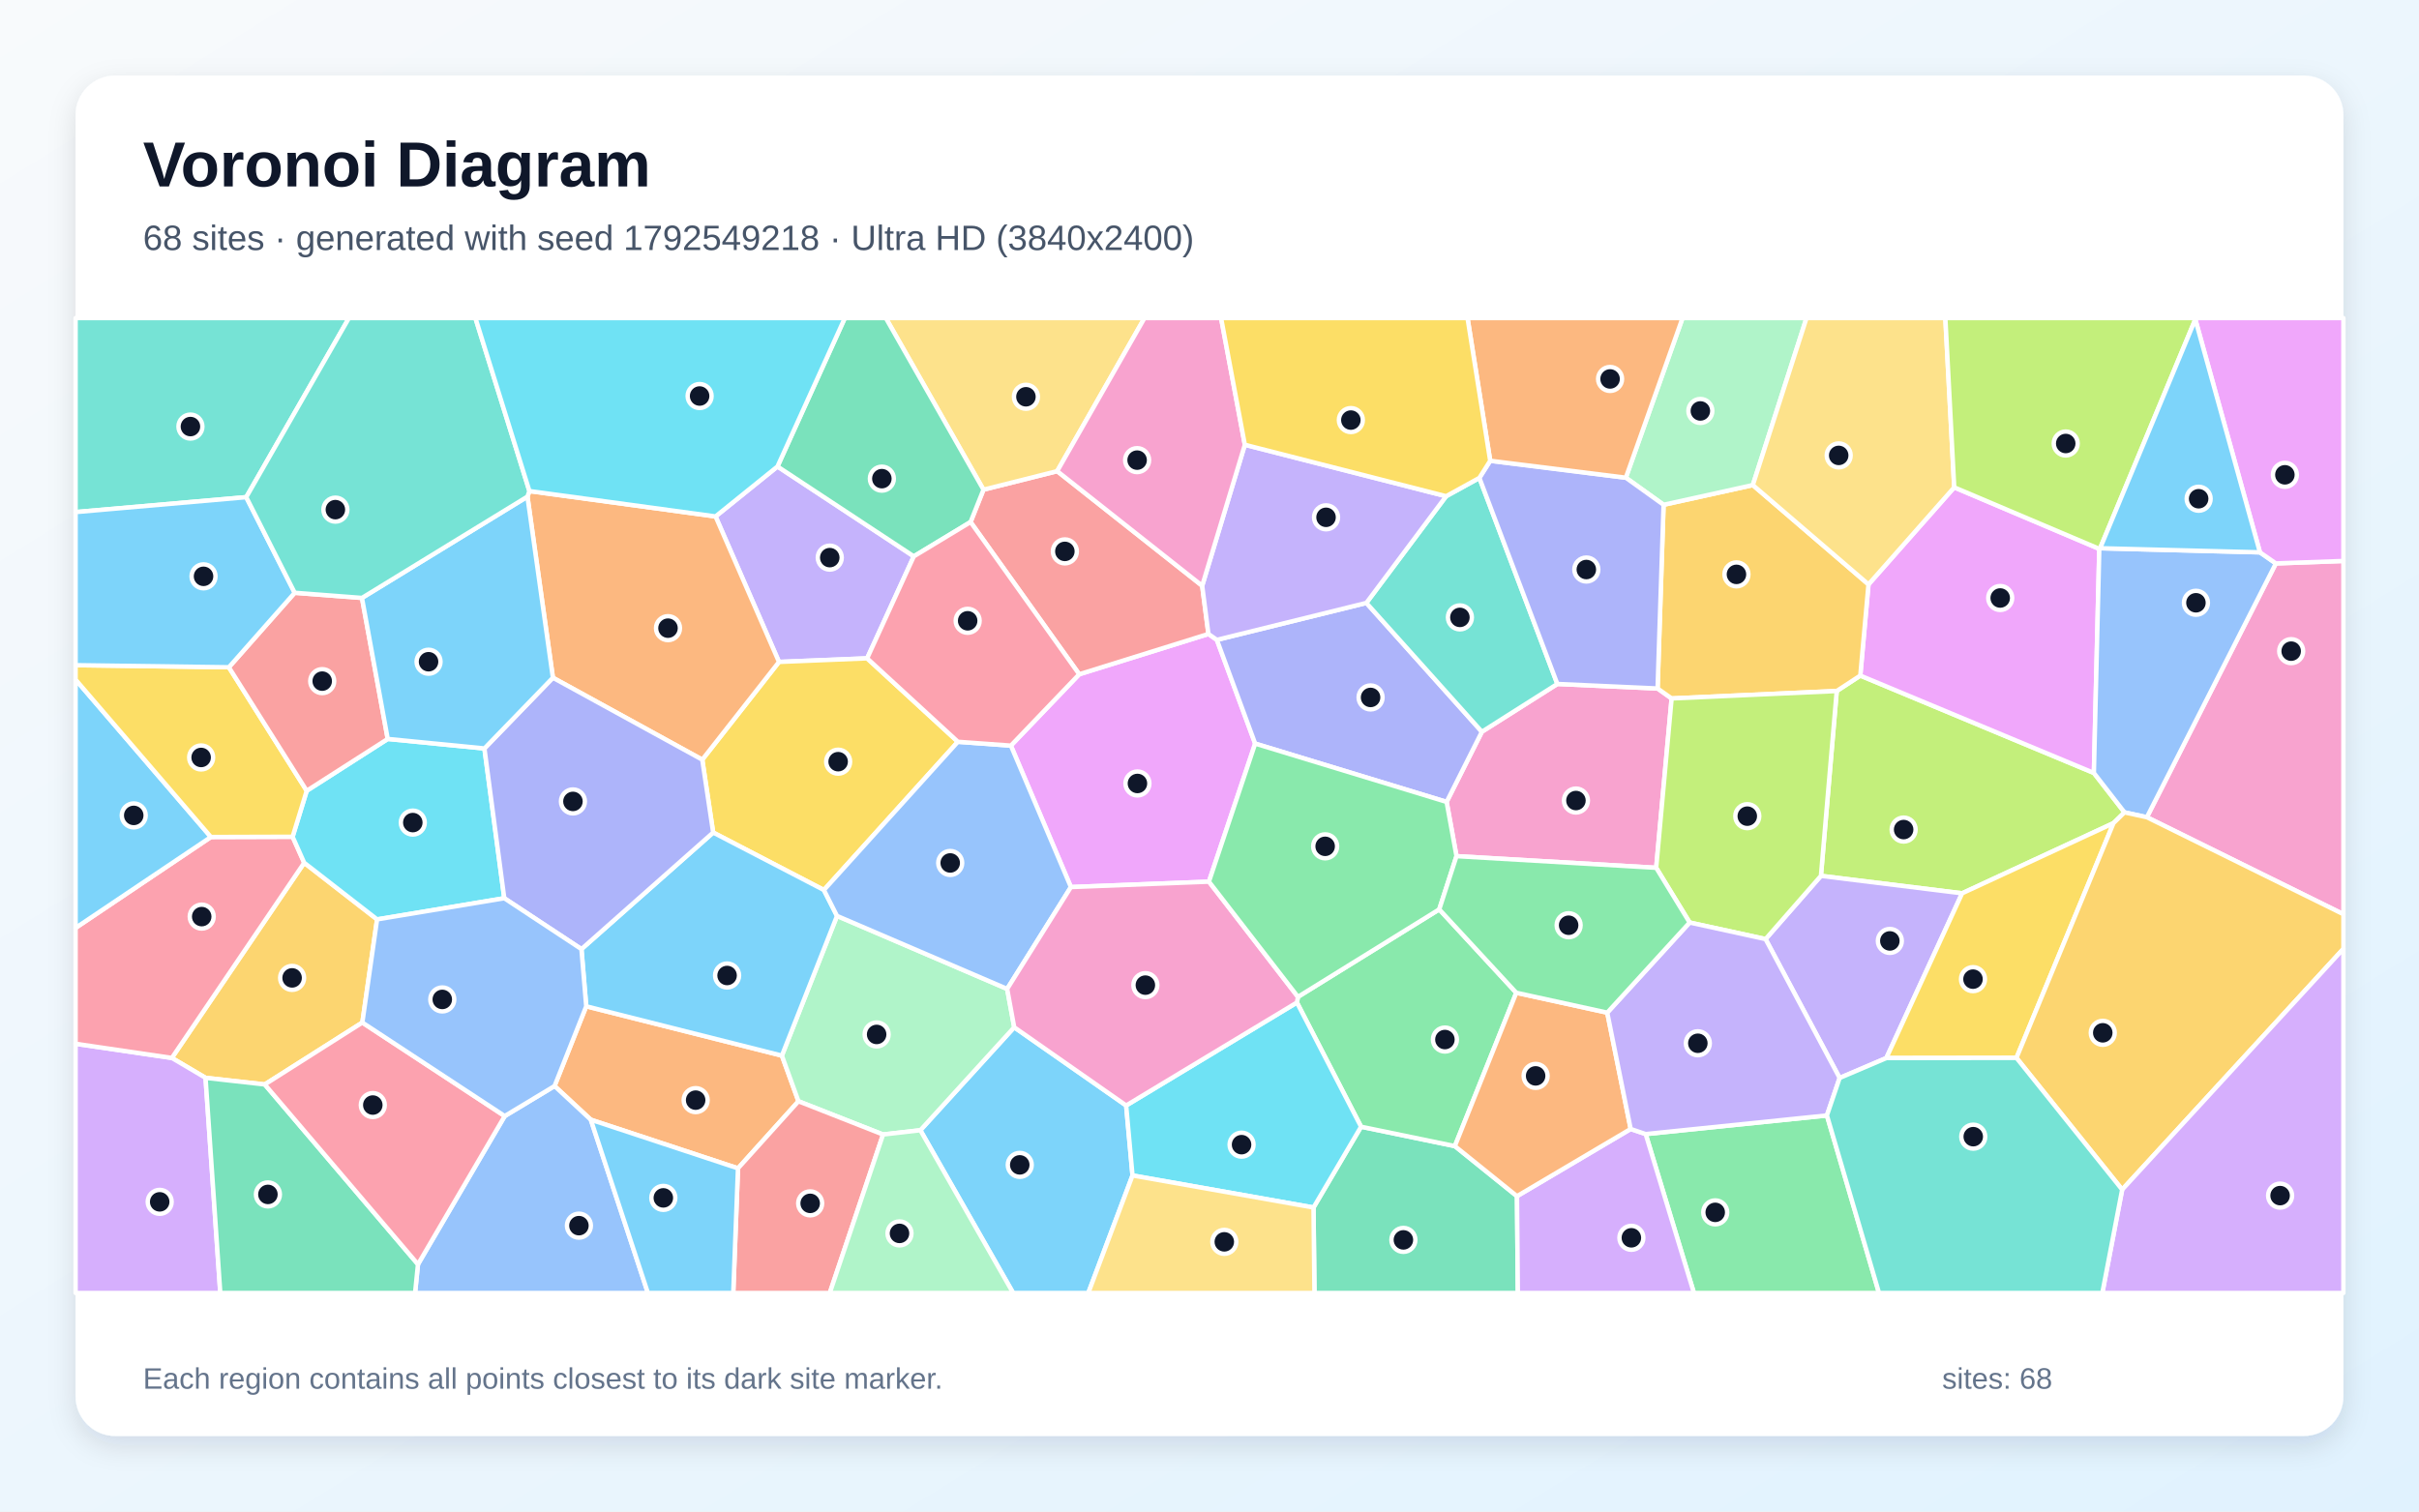
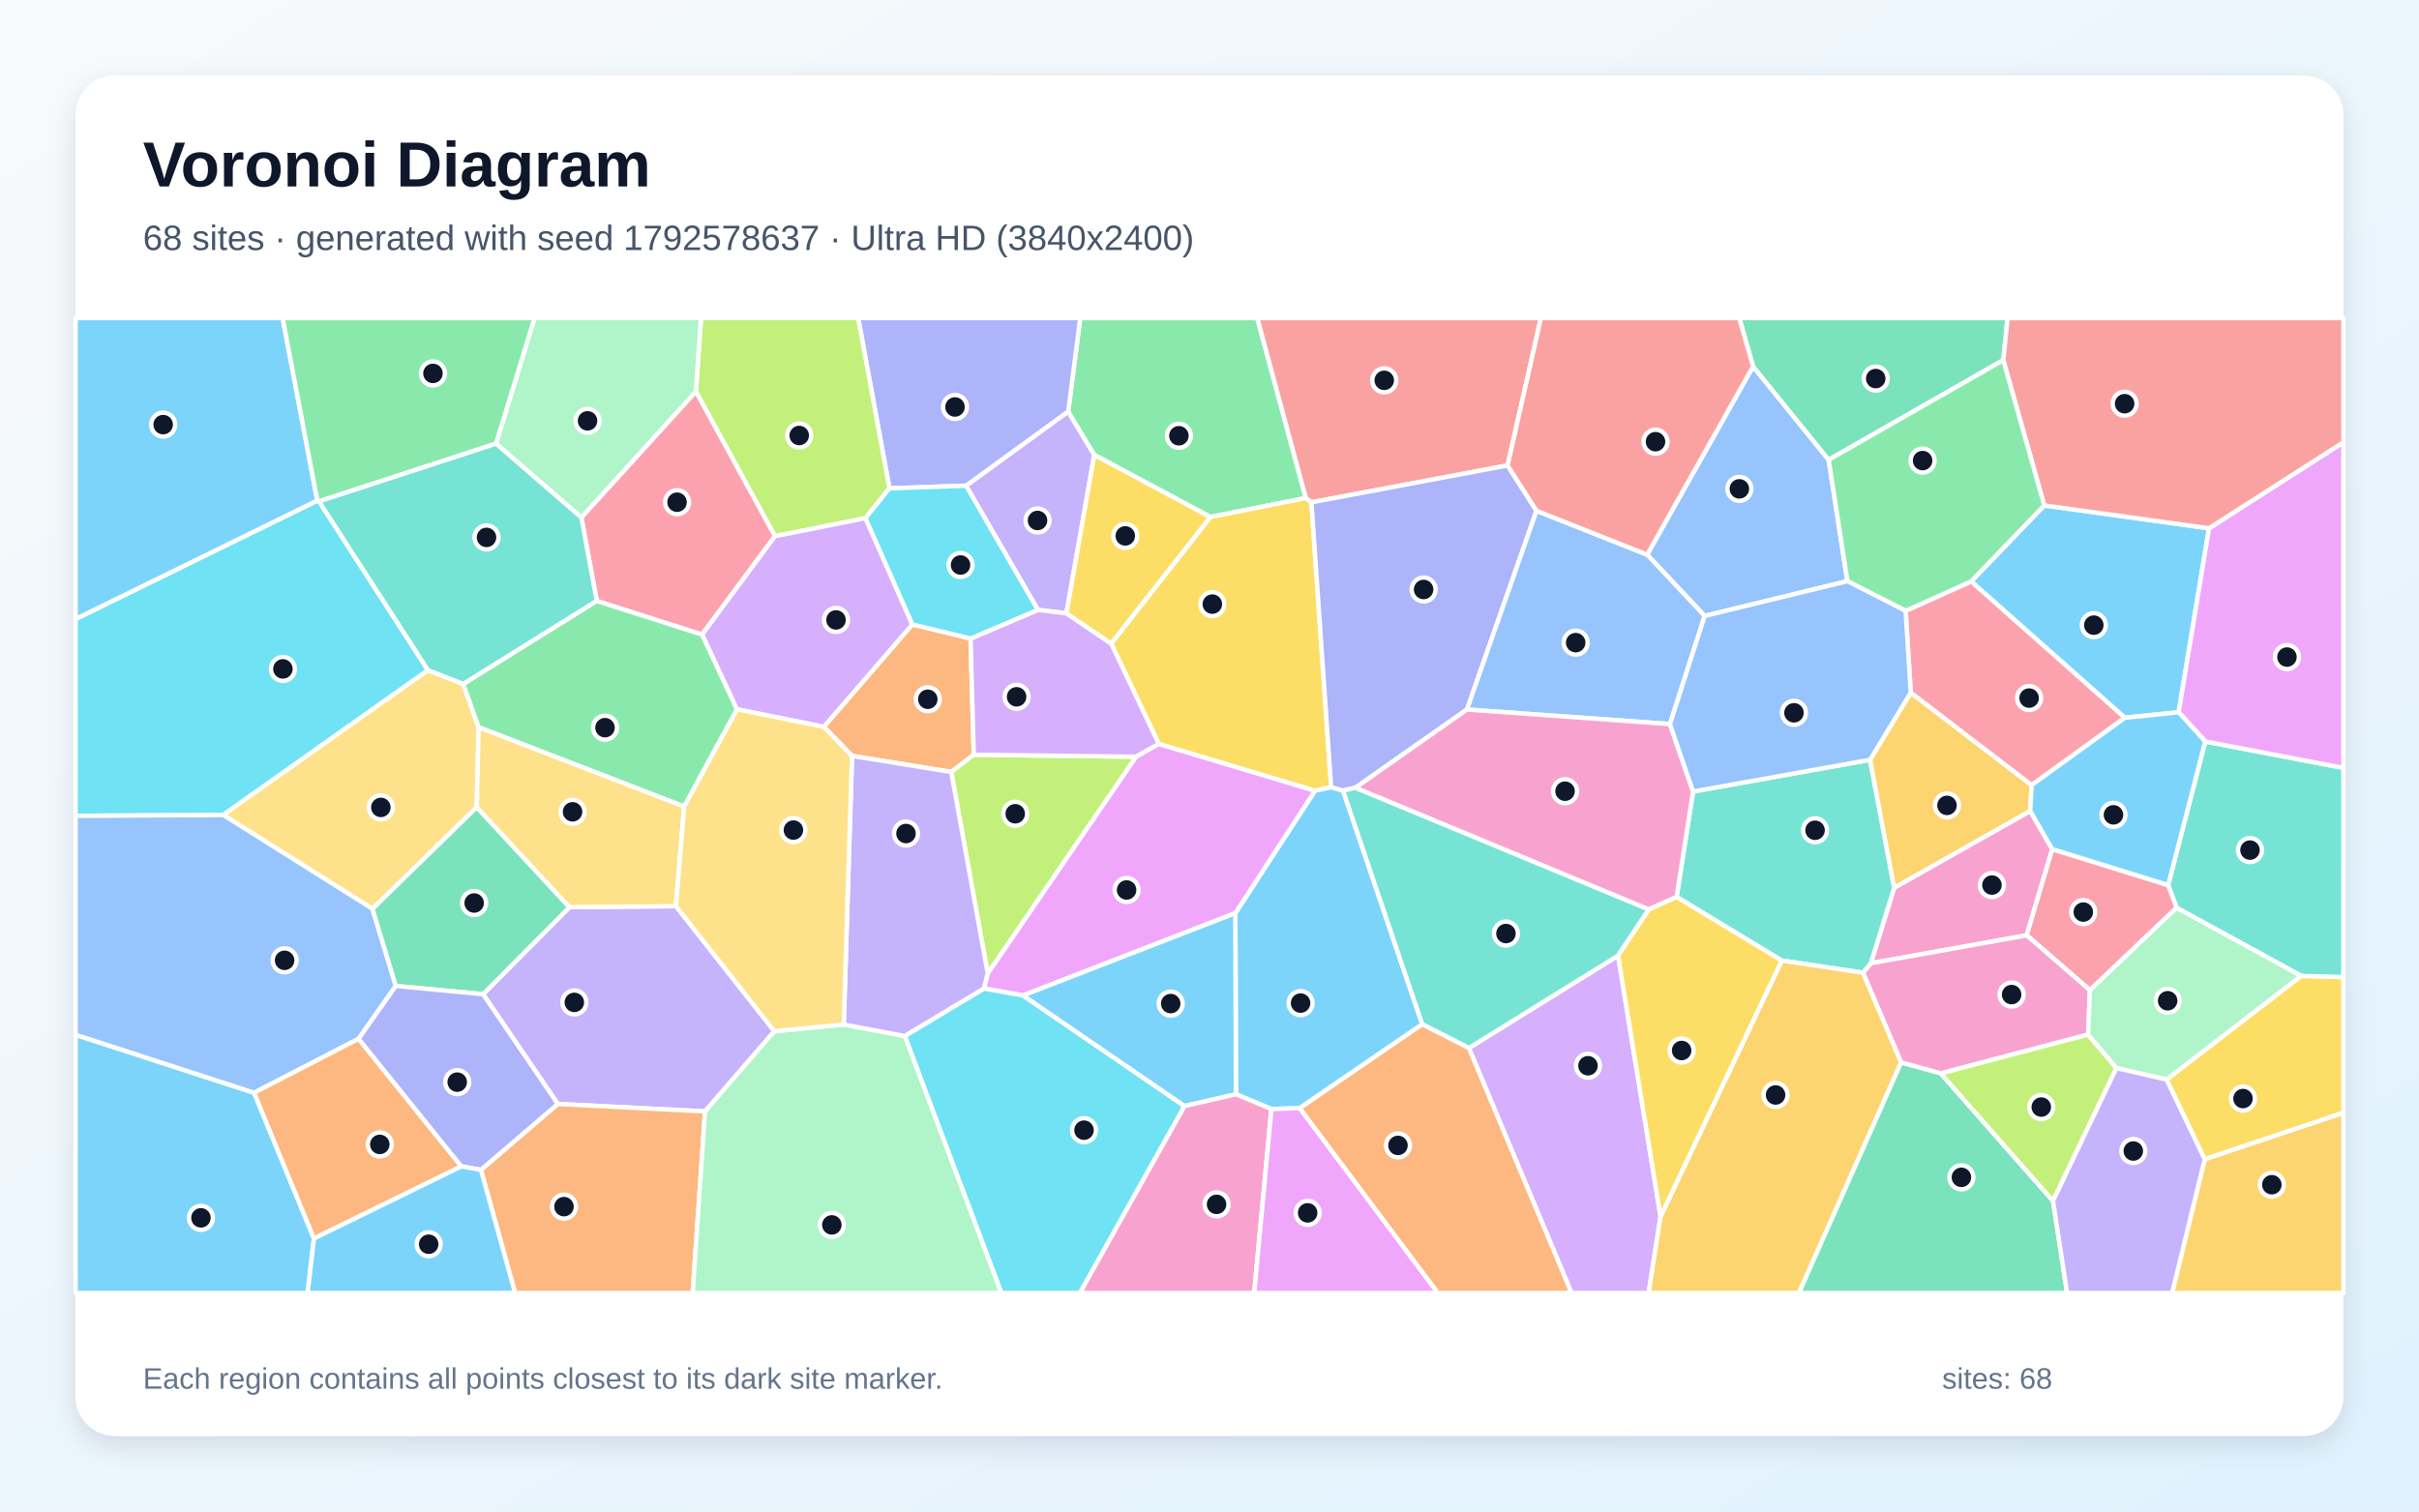
<svg xmlns="http://www.w3.org/2000/svg" width="3840" height="2400" viewBox="0 0 3840 2400" role="img" aria-labelledby="title description">
  <defs>
    <linearGradient id="background" x1="0" y1="0" x2="1" y2="1">
      <stop stop-color="#F8FAFC" />
      <stop offset="1" stop-color="#E0F2FE" />
    </linearGradient>
    <filter id="shadow" x="-5%" y="-5%" width="110%" height="110%">
      <feDropShadow dx="0" dy="15" stdDeviation="22" flood-color="#0F172A" flood-opacity=".12" />
    </filter>
  </defs>
  <rect width="3840" height="2400" fill="url(#background)" />
  <rect x="120" y="120" width="3600" height="2160" rx="63" fill="#FFFFFF" filter="url(#shadow)" />
  <g font-family="Arial, sans-serif">
    <text x="227" y="296" font-size="101" font-weight="700" fill="#0F172A">Voronoi Diagram</text>
-     <text x="227" y="397" font-size="56" fill="#475569">68 sites · generated with seed 1792549218 · Ultra HD (3840x2400)</text>
+     <text x="227" y="397" font-size="56" fill="#475569">68 sites · generated with seed 1792578637 · Ultra HD (3840x2400)</text>
  </g>
  <g stroke="#FFFFFF" stroke-width="7" stroke-linejoin="round">
-     <polygon points="1461.0,1794.6 1610.0,1631.1 1787.7,1755.3 1797.8,1866.4 1727.6,2053.0 1608.3,2053.0" fill="#38BDF8" fill-opacity="0.65" />
-     <polygon points="1234.2,740.7 1450.6,883.4 1376.5,1045.3 1236.6,1051.0 1135.9,820.0" fill="#A78BFA" fill-opacity="0.65" />
-     <polygon points="2472.2,1086.0 2631.3,1093.2 2653.6,1109.0 2629.1,1377.9 2312.1,1359.4 2296.4,1273.3 2352.4,1161.9" fill="#F472B6" fill-opacity="0.65" />
-     <polygon points="1171.5,1855.1 937.9,1777.9 880.3,1724.4 930.6,1597.8 1241.2,1676.1 1267.5,1748.6" fill="#FB923C" fill-opacity="0.65" />
-     <polygon points="1520.6,1177.8 1307.9,1413.2 1132.1,1321.9 1114.8,1206.2 1236.6,1051.0 1376.5,1045.3" fill="#FACC15" fill-opacity="0.65" />
-     <polygon points="2612.4,1800.7 2900.1,1771.1 2982.8,2053.0 2689.0,2053.0" fill="#4ADE80" fill-opacity="0.65" />
-     <polygon points="390.9,789.4 120.0,813.1 120.0,505.0 553.9,505.0" fill="#2DD4BF" fill-opacity="0.65" />
-     <polygon points="663.5,2007.5 801.2,1772.1 880.3,1724.4 937.9,1777.9 1028.5,2053.0 658.9,2053.0" fill="#60A5FA" fill-opacity="0.65" />
-     <polygon points="1713.2,1070.6 1918.3,1006.6 1931.7,1016.0 1992.5,1180.7 1919.1,1399.9 1700.0,1408.5 1604.7,1183.9" fill="#E879F9" fill-opacity="0.65" />
-     <polygon points="2085.1,1917.3 2160.6,1789.0 2309.5,1819.8 2408.1,1899.3 2409.5,2053.0 2086.6,2053.0" fill="#34D399" fill-opacity="0.65" />
-     <polygon points="1540.7,828.9 1561.2,777.5 1678.2,748.1 1908.4,930.1 1918.3,1006.6 1713.2,1070.6" fill="#F87171" fill-opacity="0.65" />
-     <polygon points="2169.0,957.3 2352.4,1161.9 2296.4,1273.3 1992.5,1180.7 1931.7,1016.0" fill="#818CF8" fill-opacity="0.65" />
-     <polygon points="575.2,1623.6 420.3,1721.9 326.3,1711.4 272.8,1679.8 482.9,1369.9 598.6,1459.8" fill="#FBBF24" fill-opacity="0.65" />
-     <polygon points="2915.7,1097.2 2953.1,1072.7 3323.9,1227.3 3372.5,1289.9 3355.0,1307.0 3114.7,1418.4 2890.6,1390.7" fill="#A3E635" fill-opacity="0.65" />
-     <polygon points="120.0,1657.3 272.8,1679.8 326.3,1711.4 349.7,2053.0 120.0,2053.0" fill="#C084FC" fill-opacity="0.65" />
-     <polygon points="334.8,1329.0 464.5,1328.6 482.9,1369.9 272.8,1679.8 120.0,1657.3 120.0,1473.3" fill="#FB7185" fill-opacity="0.65" />
-     <polygon points="598.6,1459.8 482.9,1369.9 464.5,1328.6 486.9,1255.6 615.5,1173.3 769.0,1188.4 800.5,1426.2" fill="#22D3EE" fill-opacity="0.65" />
-     <polygon points="1401.8,1801.4 1267.5,1748.6 1241.2,1676.1 1328.7,1454.3 1598.8,1570.2 1610.0,1631.1 1461.0,1794.6" fill="#86EFAC" fill-opacity="0.65" />
-     <polygon points="1678.2,748.1 1561.2,777.5 1406.2,505.0 1816.8,505.0" fill="#FCD34D" fill-opacity="0.65" />
-     <polygon points="1328.7,1454.3 1241.2,1676.1 930.6,1597.8 923.0,1507.0 1132.1,1321.9 1307.9,1413.2" fill="#38BDF8" fill-opacity="0.65" />
-     <polygon points="334.8,1329.0 120.0,1473.3 120.0,1079.1" fill="#38BDF8" fill-opacity="0.65" />
-     <polygon points="2994.4,1680.0 2920.3,1711.6 2802.7,1491.1 2890.6,1390.7 3114.7,1418.4" fill="#A78BFA" fill-opacity="0.65" />
-     <polygon points="3408.0,1297.6 3612.8,894.6 3720.0,890.7 3720.0,1451.6" fill="#F472B6" fill-opacity="0.65" />
-     <polygon points="1114.8,1206.2 877.7,1076.1 837.3,788.5 840.4,779.7 1135.9,820.0 1236.6,1051.0" fill="#FB923C" fill-opacity="0.65" />
-     <polygon points="363.3,1059.5 486.9,1255.6 464.5,1328.6 334.8,1329.0 120.0,1079.1 120.0,1056.2" fill="#FACC15" fill-opacity="0.65" />
-     <polygon points="2407.0,1576.3 2309.5,1819.8 2160.6,1789.0 2058.8,1591.8 2060.4,1582.8 2284.7,1443.9" fill="#4ADE80" fill-opacity="0.65" />
-     <polygon points="2295.6,787.9 2348.4,758.8 2472.2,1086.0 2352.4,1161.9 2169.0,957.3" fill="#2DD4BF" fill-opacity="0.65" />
-     <polygon points="1604.7,1183.9 1700.0,1408.5 1598.8,1570.2 1328.7,1454.3 1307.9,1413.2 1520.6,1177.8" fill="#60A5FA" fill-opacity="0.65" />
-     <polygon points="3332.5,871.5 3323.9,1227.3 2953.1,1072.7 2966.1,927.9 3102.2,773.8" fill="#E879F9" fill-opacity="0.65" />
-     <polygon points="326.3,1711.4 420.3,1721.9 663.5,2007.5 658.9,2053.0 349.7,2053.0" fill="#34D399" fill-opacity="0.65" />
-     <polygon points="574.6,949.4 615.5,1173.3 486.9,1255.6 363.3,1059.5 467.8,941.2" fill="#F87171" fill-opacity="0.65" />
-     <polygon points="877.7,1076.1 1114.8,1206.2 1132.1,1321.9 923.0,1507.0 800.5,1426.2 769.0,1188.4" fill="#818CF8" fill-opacity="0.65" />
-     <polygon points="2640.8,801.5 2782.5,770.2 2966.1,927.9 2953.1,1072.7 2915.7,1097.2 2653.6,1109.0 2631.3,1093.2" fill="#FBBF24" fill-opacity="0.65" />
-     <polygon points="2915.7,1097.2 2890.6,1390.7 2802.7,1491.1 2682.2,1464.8 2629.1,1377.9 2653.6,1109.0" fill="#A3E635" fill-opacity="0.65" />
-     <polygon points="2408.1,1899.3 2588.6,1792.6 2612.4,1800.7 2689.0,2053.0 2409.5,2053.0" fill="#C084FC" fill-opacity="0.65" />
-     <polygon points="420.3,1721.9 575.2,1623.6 801.2,1772.1 663.5,2007.5" fill="#FB7185" fill-opacity="0.65" />
-     <polygon points="1797.8,1866.4 1787.7,1755.3 2058.8,1591.8 2160.6,1789.0 2085.1,1917.3" fill="#22D3EE" fill-opacity="0.65" />
-     <polygon points="2782.5,770.2 2640.8,801.5 2580.9,758.5 2670.9,505.0 2867.7,505.0" fill="#86EFAC" fill-opacity="0.65" />
-     <polygon points="3102.2,773.8 2966.1,927.9 2782.5,770.2 2867.7,505.0 3088.1,505.0" fill="#FCD34D" fill-opacity="0.65" />
-     <polygon points="467.8,941.2 363.3,1059.5 120.0,1056.2 120.0,813.1 390.9,789.4" fill="#38BDF8" fill-opacity="0.65" />
-     <polygon points="837.3,788.5 877.7,1076.1 769.0,1188.4 615.5,1173.3 574.6,949.4" fill="#38BDF8" fill-opacity="0.65" />
-     <polygon points="2295.6,787.9 2169.0,957.3 1931.7,1016.0 1918.3,1006.6 1908.4,930.1 1976.1,706.2" fill="#A78BFA" fill-opacity="0.65" />
-     <polygon points="2060.4,1582.8 2058.8,1591.8 1787.7,1755.3 1610.0,1631.1 1598.8,1570.2 1700.0,1408.5 1919.1,1399.9" fill="#F472B6" fill-opacity="0.65" />
-     <polygon points="2551.4,1607.9 2588.6,1792.6 2408.1,1899.3 2309.5,1819.8 2407.0,1576.3" fill="#FB923C" fill-opacity="0.65" />
-     <polygon points="3201.0,1679.7 2994.4,1680.0 3114.7,1418.4 3355.0,1307.0" fill="#FACC15" fill-opacity="0.65" />
-     <polygon points="2284.7,1443.9 2060.4,1582.8 1919.1,1399.9 1992.5,1180.7 2296.4,1273.3 2312.1,1359.4" fill="#4ADE80" fill-opacity="0.65" />
-     <polygon points="840.4,779.7 837.3,788.5 574.6,949.4 467.8,941.2 390.9,789.4 553.9,505.0 754.7,505.0" fill="#2DD4BF" fill-opacity="0.65" />
-     <polygon points="3333.8,870.5 3587.5,877.0 3612.8,894.6 3408.0,1297.6 3372.5,1289.9 3323.9,1227.3 3332.5,871.5" fill="#60A5FA" fill-opacity="0.65" />
-     <polygon points="3612.8,894.6 3587.5,877.0 3484.9,507.1 3485.2,505.0 3720.0,505.0 3720.0,890.7" fill="#E879F9" fill-opacity="0.65" />
-     <polygon points="1561.2,777.5 1540.7,828.9 1450.6,883.4 1234.2,740.7 1341.1,505.0 1406.2,505.0" fill="#34D399" fill-opacity="0.65" />
-     <polygon points="1171.5,1855.1 1267.5,1748.6 1401.8,1801.4 1317.2,2053.0 1164.0,2053.0" fill="#F87171" fill-opacity="0.65" />
-     <polygon points="2365.6,731.6 2580.9,758.5 2640.8,801.5 2631.3,1093.2 2472.2,1086.0 2348.4,758.8" fill="#818CF8" fill-opacity="0.65" />
-     <polygon points="3201.0,1679.7 3355.0,1307.0 3372.5,1289.9 3408.0,1297.6 3720.0,1451.6 3720.0,1506.5 3368.8,1888.9" fill="#FBBF24" fill-opacity="0.65" />
-     <polygon points="3484.9,507.1 3333.8,870.5 3332.5,871.5 3102.2,773.8 3088.1,505.0 3485.2,505.0" fill="#A3E635" fill-opacity="0.65" />
-     <polygon points="3368.8,1888.9 3720.0,1506.5 3720.0,2053.0 3337.3,2053.0" fill="#C084FC" fill-opacity="0.65" />
-     <polygon points="1540.7,828.9 1713.2,1070.6 1604.7,1183.9 1520.6,1177.8 1376.5,1045.3 1450.6,883.4" fill="#FB7185" fill-opacity="0.65" />
-     <polygon points="1234.2,740.7 1135.9,820.0 840.4,779.7 754.7,505.0 1341.1,505.0" fill="#22D3EE" fill-opacity="0.65" />
-     <polygon points="1401.8,1801.4 1461.0,1794.6 1608.3,2053.0 1317.2,2053.0" fill="#86EFAC" fill-opacity="0.65" />
-     <polygon points="1797.8,1866.4 2085.1,1917.3 2086.6,2053.0 1727.6,2053.0" fill="#FCD34D" fill-opacity="0.65" />
-     <polygon points="937.9,1777.9 1171.5,1855.1 1164.0,2053.0 1028.5,2053.0" fill="#38BDF8" fill-opacity="0.65" />
-     <polygon points="3484.9,507.1 3587.5,877.0 3333.8,870.5" fill="#38BDF8" fill-opacity="0.65" />
-     <polygon points="2682.2,1464.8 2802.7,1491.1 2920.3,1711.6 2900.1,1771.1 2612.4,1800.7 2588.6,1792.6 2551.4,1607.9" fill="#A78BFA" fill-opacity="0.65" />
-     <polygon points="1976.1,706.2 1908.4,930.1 1678.2,748.1 1816.8,505.0 1938.4,505.0" fill="#F472B6" fill-opacity="0.65" />
-     <polygon points="2580.9,758.5 2365.6,731.6 2329.6,505.0 2670.9,505.0" fill="#FB923C" fill-opacity="0.65" />
-     <polygon points="2365.6,731.6 2348.4,758.8 2295.6,787.9 1976.1,706.2 1938.4,505.0 2329.6,505.0" fill="#FACC15" fill-opacity="0.65" />
-     <polygon points="2682.2,1464.8 2551.4,1607.9 2407.0,1576.3 2284.7,1443.9 2312.1,1359.4 2629.1,1377.9" fill="#4ADE80" fill-opacity="0.65" />
-     <polygon points="2900.1,1771.1 2920.3,1711.6 2994.4,1680.0 3201.0,1679.7 3368.8,1888.9 3337.3,2053.0 2982.8,2053.0" fill="#2DD4BF" fill-opacity="0.65" />
-     <polygon points="575.2,1623.6 598.6,1459.8 800.5,1426.2 923.0,1507.0 930.6,1597.8 880.3,1724.4 801.2,1772.1" fill="#60A5FA" fill-opacity="0.65" />
+     <polygon points="2063.3,1759.5 2018.3,1761.0 1962.0,1737.5 1961.0,1449.9 2087.5,1255.4 2113.1,1249.7 2132.0,1255.4 2257.7,1626.4" fill="#38BDF8" fill-opacity="0.65" />
+     <polygon points="1692.9,973.8 1647.6,968.4 1533.5,771.2 1695.7,653.3 1737.1,722.3" fill="#A78BFA" fill-opacity="0.65" />
+     <polygon points="2969.8,1529.5 3006.9,1409.5 3222.8,1287.6 3257.8,1348.3 3217.3,1485.1" fill="#F472B6" fill-opacity="0.65" />
+     <polygon points="1540.7,1013.9 1545.8,1198.4 1510.0,1225.7 1352.5,1200.2 1307.7,1154.1 1448.3,991.4" fill="#FB923C" fill-opacity="0.65" />
+     <polygon points="3499.8,1840.8 3439.2,1714.1 3652.9,1549.5 3720.0,1551.4 3720.0,1767.0" fill="#FACC15" fill-opacity="0.65" />
+     <polygon points="2072.9,790.8 1921.3,820.9 1737.1,722.3 1695.7,653.3 1714.8,505.0 1995.8,505.0" fill="#4ADE80" fill-opacity="0.65" />
+     <polygon points="3652.9,1549.5 3455.2,1441.4 3441.8,1405.3 3500.7,1177.3 3720.0,1219.3 3720.0,1551.4" fill="#2DD4BF" fill-opacity="0.65" />
+     <polygon points="2782.9,581.8 2902.9,730.1 2932.6,922.8 2706.1,978.0 2614.7,880.7" fill="#60A5FA" fill-opacity="0.65" />
+     <polygon points="1624.0,1580.6 1561.8,1569.6 1567.9,1545.6 1803.3,1201.5 1839.4,1181.0 2087.5,1255.4 1961.0,1449.9" fill="#E879F9" fill-opacity="0.65" />
+     <polygon points="3180.1,571.8 2902.9,730.1 2782.9,581.8 2760.9,505.0 3186.9,505.0" fill="#34D399" fill-opacity="0.65" />
+     <polygon points="2393.2,739.0 2081.8,797.6 2072.9,790.8 1995.8,505.0 2446.1,505.0" fill="#F87171" fill-opacity="0.65" />
+     <polygon points="1695.7,653.3 1533.5,771.2 1411.9,775.4 1362.3,505.0 1714.8,505.0" fill="#818CF8" fill-opacity="0.65" />
+     <polygon points="3499.8,1840.8 3720.0,1767.0 3720.0,2053.0 3448.1,2053.0" fill="#FBBF24" fill-opacity="0.65" />
+     <polygon points="1373.9,822.7 1230.2,851.4 1104.7,621.8 1112.8,505.0 1362.3,505.0 1411.9,775.4" fill="#A3E635" fill-opacity="0.65" />
+     <polygon points="2331.7,1664.1 2568.6,1517.3 2636.0,1931.5 2617.1,2053.0 2494.7,2053.0" fill="#C084FC" fill-opacity="0.65" />
+     <polygon points="3441.8,1405.3 3455.2,1441.4 3317.6,1572.2 3217.3,1485.1 3257.8,1348.3" fill="#FB7185" fill-opacity="0.65" />
+     <polygon points="679.4,1064.1 354.4,1294.0 120.0,1295.4 120.0,982.9 503.7,794.8 506.4,796.1" fill="#22D3EE" fill-opacity="0.65" />
+     <polygon points="922.9,821.8 787.4,704.4 848.5,505.0 1112.8,505.0 1104.7,621.8" fill="#86EFAC" fill-opacity="0.65" />
+     <polygon points="735.3,1086.0 759.8,1154.7 756.8,1281.7 591.3,1443.1 354.4,1294.0 679.4,1064.1" fill="#FCD34D" fill-opacity="0.65" />
+     <polygon points="120.0,1643.0 403.4,1735.1 498.4,1966.5 488.3,2053.0 120.0,2053.0" fill="#38BDF8" fill-opacity="0.65" />
+     <polygon points="3245.1,802.5 3506.7,838.8 3458.5,1130.9 3373.0,1139.7 3129.0,923.2" fill="#38BDF8" fill-opacity="0.65" />
+     <polygon points="1073.0,1438.8 1229.3,1637.4 1119.2,1764.7 885.5,1752.9 766.8,1578.6 904.0,1440.4" fill="#A78BFA" fill-opacity="0.65" />
+     <polygon points="3314.8,1642.7 3080.9,1704.4 3017.9,1687.1 2957.3,1544.5 2969.8,1529.5 3217.3,1485.1 3317.6,1572.2" fill="#F472B6" fill-opacity="0.65" />
+     <polygon points="763.4,1857.5 885.5,1752.9 1119.2,1764.7 1099.6,2053.0 817.7,2053.0" fill="#FB923C" fill-opacity="0.65" />
+     <polygon points="1921.3,820.9 2072.9,790.8 2081.8,797.6 2113.1,1249.7 2087.5,1255.4 1839.4,1181.0 1763.9,1021.8" fill="#FACC15" fill-opacity="0.65" />
+     <polygon points="1170.0,1126.2 1086.1,1280.7 759.8,1154.7 735.3,1086.0 947.3,954.0 1114.6,1007.4" fill="#4ADE80" fill-opacity="0.65" />
+     <polygon points="2957.3,1544.5 2828.4,1525.2 2661.5,1424.2 2687.6,1256.8 2968.6,1206.4 3006.9,1409.5 2969.8,1529.5" fill="#2DD4BF" fill-opacity="0.65" />
+     <polygon points="628.3,1565.5 569.2,1649.4 403.4,1735.1 120.0,1643.0 120.0,1295.4 354.4,1294.0 591.3,1443.1" fill="#60A5FA" fill-opacity="0.65" />
+     <polygon points="3500.7,1177.3 3458.5,1130.9 3506.7,838.8 3720.0,702.2 3720.0,1219.3" fill="#E879F9" fill-opacity="0.65" />
+     <polygon points="904.0,1440.4 766.8,1578.6 628.3,1565.5 591.3,1443.1 756.8,1281.7" fill="#34D399" fill-opacity="0.65" />
+     <polygon points="3506.7,838.8 3245.1,802.5 3180.1,571.8 3186.9,505.0 3720.0,505.0 3720.0,702.2" fill="#F87171" fill-opacity="0.65" />
+     <polygon points="2081.8,797.6 2393.2,739.0 2439.1,811.0 2328.7,1126.6 2151.7,1250.7 2132.0,1255.4 2113.1,1249.7" fill="#818CF8" fill-opacity="0.65" />
+     <polygon points="2636.0,1931.5 2828.4,1525.2 2957.3,1544.5 3017.9,1687.1 2855.7,2053.0 2617.1,2053.0" fill="#FBBF24" fill-opacity="0.65" />
+     <polygon points="1510.0,1225.7 1545.8,1198.4 1803.3,1201.5 1567.9,1545.6" fill="#A3E635" fill-opacity="0.65" />
+     <polygon points="1763.9,1021.8 1839.4,1181.0 1803.3,1201.5 1545.8,1198.4 1540.7,1013.9 1647.6,968.4 1692.9,973.8" fill="#C084FC" fill-opacity="0.65" />
+     <polygon points="1114.6,1007.4 947.3,954.0 922.9,821.8 1104.7,621.8 1230.2,851.4" fill="#FB7185" fill-opacity="0.65" />
+     <polygon points="1436.2,1645.0 1561.8,1569.6 1624.0,1580.6 1880.4,1756.2 1714.3,2053.0 1589.5,2053.0" fill="#22D3EE" fill-opacity="0.65" />
+     <polygon points="1119.2,1764.7 1229.3,1637.4 1339.4,1626.7 1436.2,1645.0 1589.5,2053.0 1099.6,2053.0" fill="#86EFAC" fill-opacity="0.65" />
+     <polygon points="1073.0,1438.8 904.0,1440.4 756.8,1281.7 759.8,1154.7 1086.1,1280.7" fill="#FCD34D" fill-opacity="0.65" />
+     <polygon points="503.7,794.8 120.0,982.9 120.0,505.0 448.7,505.0" fill="#38BDF8" fill-opacity="0.65" />
+     <polygon points="1880.4,1756.2 1624.0,1580.6 1961.0,1449.9 1962.0,1737.5" fill="#38BDF8" fill-opacity="0.65" />
+     <polygon points="1436.2,1645.0 1339.4,1626.7 1352.5,1200.2 1510.0,1225.7 1567.9,1545.6 1561.8,1569.6" fill="#A78BFA" fill-opacity="0.65" />
+     <polygon points="1880.4,1756.2 1962.0,1737.5 2018.3,1761.0 1991.0,2053.0 1714.3,2053.0" fill="#F472B6" fill-opacity="0.65" />
+     <polygon points="498.4,1966.5 403.4,1735.1 569.2,1649.4 732.3,1852.0" fill="#FB923C" fill-opacity="0.65" />
+     <polygon points="1921.3,820.9 1763.9,1021.8 1692.9,973.8 1737.1,722.3" fill="#FACC15" fill-opacity="0.65" />
+     <polygon points="787.4,704.4 506.4,796.1 503.7,794.8 448.7,505.0 848.5,505.0" fill="#4ADE80" fill-opacity="0.65" />
+     <polygon points="2151.7,1250.7 2617.5,1444.0 2568.6,1517.3 2331.7,1664.1 2257.7,1626.4 2132.0,1255.4" fill="#2DD4BF" fill-opacity="0.65" />
+     <polygon points="2650.9,1149.7 2328.7,1126.6 2439.1,811.0 2614.7,880.7 2706.1,978.0" fill="#60A5FA" fill-opacity="0.65" />
+     <polygon points="2018.3,1761.0 2063.3,1759.5 2282.6,2053.0 1991.0,2053.0" fill="#E879F9" fill-opacity="0.65" />
+     <polygon points="3017.9,1687.1 3080.9,1704.4 3259.0,1906.8 3281.4,2053.0 2855.7,2053.0" fill="#34D399" fill-opacity="0.65" />
+     <polygon points="2782.9,581.8 2614.7,880.7 2439.1,811.0 2393.2,739.0 2446.1,505.0 2760.9,505.0" fill="#F87171" fill-opacity="0.65" />
+     <polygon points="763.4,1857.5 732.3,1852.0 569.2,1649.4 628.3,1565.5 766.8,1578.6 885.5,1752.9" fill="#818CF8" fill-opacity="0.65" />
+     <polygon points="2968.6,1206.4 3033.2,1099.7 3225.1,1246.6 3222.8,1287.6 3006.9,1409.5" fill="#FBBF24" fill-opacity="0.65" />
+     <polygon points="3259.0,1906.8 3080.9,1704.4 3314.8,1642.7 3359.7,1695.9" fill="#A3E635" fill-opacity="0.65" />
+     <polygon points="1170.0,1126.2 1114.6,1007.4 1230.2,851.4 1373.9,822.7 1448.3,991.4 1307.7,1154.1" fill="#C084FC" fill-opacity="0.65" />
+     <polygon points="3025.0,969.9 3129.0,923.2 3373.0,1139.7 3225.1,1246.6 3033.2,1099.7" fill="#FB7185" fill-opacity="0.65" />
+     <polygon points="1540.7,1013.9 1448.3,991.4 1373.9,822.7 1411.9,775.4 1533.5,771.2 1647.6,968.4" fill="#22D3EE" fill-opacity="0.65" />
+     <polygon points="3359.7,1695.9 3314.8,1642.7 3317.6,1572.2 3455.2,1441.4 3652.9,1549.5 3439.2,1714.1" fill="#86EFAC" fill-opacity="0.65" />
+     <polygon points="1339.4,1626.7 1229.3,1637.4 1073.0,1438.8 1086.1,1280.7 1170.0,1126.2 1307.7,1154.1 1352.5,1200.2" fill="#FCD34D" fill-opacity="0.65" />
+     <polygon points="3225.1,1246.6 3373.0,1139.7 3458.5,1130.9 3500.7,1177.3 3441.8,1405.3 3257.8,1348.3 3222.8,1287.6" fill="#38BDF8" fill-opacity="0.65" />
+     <polygon points="498.4,1966.5 732.3,1852.0 763.4,1857.5 817.7,2053.0 488.3,2053.0" fill="#38BDF8" fill-opacity="0.65" />
+     <polygon points="3259.0,1906.8 3359.7,1695.9 3439.2,1714.1 3499.8,1840.8 3448.1,2053.0 3281.4,2053.0" fill="#A78BFA" fill-opacity="0.65" />
+     <polygon points="2617.5,1444.0 2151.7,1250.7 2328.7,1126.6 2650.9,1149.7 2687.6,1256.8 2661.5,1424.2" fill="#F472B6" fill-opacity="0.65" />
+     <polygon points="2063.3,1759.5 2257.7,1626.4 2331.7,1664.1 2494.7,2053.0 2282.6,2053.0" fill="#FB923C" fill-opacity="0.65" />
+     <polygon points="2636.0,1931.5 2568.6,1517.3 2617.5,1444.0 2661.5,1424.2 2828.4,1525.2" fill="#FACC15" fill-opacity="0.65" />
+     <polygon points="3245.1,802.5 3129.0,923.2 3025.0,969.9 2932.6,922.8 2902.9,730.1 3180.1,571.8" fill="#4ADE80" fill-opacity="0.65" />
+     <polygon points="947.3,954.0 735.3,1086.0 679.4,1064.1 506.4,796.1 787.4,704.4 922.9,821.8" fill="#2DD4BF" fill-opacity="0.65" />
+     <polygon points="2650.9,1149.7 2706.1,978.0 2932.6,922.8 3025.0,969.9 3033.2,1099.7 2968.6,1206.4 2687.6,1256.8" fill="#60A5FA" fill-opacity="0.65" />
  </g>
  <g>
-     <circle cx="1618.8" cy="1849.6" r="19" fill="#0F172A" stroke="#FFFFFF" stroke-width="7" />
-     <circle cx="1317.2" cy="885.4" r="19" fill="#0F172A" stroke="#FFFFFF" stroke-width="7" />
-     <circle cx="2501.7" cy="1271.1" r="19" fill="#0F172A" stroke="#FFFFFF" stroke-width="7" />
-     <circle cx="1104.3" cy="1746.8" r="19" fill="#0F172A" stroke="#FFFFFF" stroke-width="7" />
-     <circle cx="1330.5" cy="1209.4" r="19" fill="#0F172A" stroke="#FFFFFF" stroke-width="7" />
-     <circle cx="2722.8" cy="1925.0" r="19" fill="#0F172A" stroke="#FFFFFF" stroke-width="7" />
-     <circle cx="302.3" cy="677.3" r="19" fill="#0F172A" stroke="#FFFFFF" stroke-width="7" />
-     <circle cx="919.0" cy="1946.1" r="19" fill="#0F172A" stroke="#FFFFFF" stroke-width="7" />
-     <circle cx="1805.6" cy="1244.0" r="19" fill="#0F172A" stroke="#FFFFFF" stroke-width="7" />
-     <circle cx="2227.8" cy="1968.7" r="19" fill="#0F172A" stroke="#FFFFFF" stroke-width="7" />
-     <circle cx="1690.4" cy="875.5" r="19" fill="#0F172A" stroke="#FFFFFF" stroke-width="7" />
-     <circle cx="2175.7" cy="1107.4" r="19" fill="#0F172A" stroke="#FFFFFF" stroke-width="7" />
-     <circle cx="463.7" cy="1552.7" r="19" fill="#0F172A" stroke="#FFFFFF" stroke-width="7" />
-     <circle cx="3021.9" cy="1317.2" r="19" fill="#0F172A" stroke="#FFFFFF" stroke-width="7" />
-     <circle cx="253.5" cy="1908.3" r="19" fill="#0F172A" stroke="#FFFFFF" stroke-width="7" />
-     <circle cx="320.2" cy="1455.4" r="19" fill="#0F172A" stroke="#FFFFFF" stroke-width="7" />
-     <circle cx="655.3" cy="1306.1" r="19" fill="#0F172A" stroke="#FFFFFF" stroke-width="7" />
-     <circle cx="1391.6" cy="1642.5" r="19" fill="#0F172A" stroke="#FFFFFF" stroke-width="7" />
-     <circle cx="1628.6" cy="630.0" r="19" fill="#0F172A" stroke="#FFFFFF" stroke-width="7" />
-     <circle cx="1154.2" cy="1548.9" r="19" fill="#0F172A" stroke="#FFFFFF" stroke-width="7" />
-     <circle cx="212.3" cy="1294.7" r="19" fill="#0F172A" stroke="#FFFFFF" stroke-width="7" />
-     <circle cx="3000.0" cy="1494.0" r="19" fill="#0F172A" stroke="#FFFFFF" stroke-width="7" />
-     <circle cx="3637.1" cy="1033.9" r="19" fill="#0F172A" stroke="#FFFFFF" stroke-width="7" />
-     <circle cx="1060.4" cy="997.4" r="19" fill="#0F172A" stroke="#FFFFFF" stroke-width="7" />
-     <circle cx="319.3" cy="1202.7" r="19" fill="#0F172A" stroke="#FFFFFF" stroke-width="7" />
-     <circle cx="2293.7" cy="1650.6" r="19" fill="#0F172A" stroke="#FFFFFF" stroke-width="7" />
-     <circle cx="2317.5" cy="980.3" r="19" fill="#0F172A" stroke="#FFFFFF" stroke-width="7" />
-     <circle cx="1508.4" cy="1370.2" r="19" fill="#0F172A" stroke="#FFFFFF" stroke-width="7" />
-     <circle cx="3175.2" cy="949.5" r="19" fill="#0F172A" stroke="#FFFFFF" stroke-width="7" />
-     <circle cx="425.3" cy="1896.5" r="19" fill="#0F172A" stroke="#FFFFFF" stroke-width="7" />
-     <circle cx="511.5" cy="1081.5" r="19" fill="#0F172A" stroke="#FFFFFF" stroke-width="7" />
-     <circle cx="909.5" cy="1272.5" r="19" fill="#0F172A" stroke="#FFFFFF" stroke-width="7" />
-     <circle cx="2756.5" cy="912.0" r="19" fill="#0F172A" stroke="#FFFFFF" stroke-width="7" />
-     <circle cx="2773.7" cy="1295.9" r="19" fill="#0F172A" stroke="#FFFFFF" stroke-width="7" />
-     <circle cx="2589.7" cy="1965.4" r="19" fill="#0F172A" stroke="#FFFFFF" stroke-width="7" />
-     <circle cx="591.8" cy="1754.6" r="19" fill="#0F172A" stroke="#FFFFFF" stroke-width="7" />
-     <circle cx="1970.9" cy="1817.5" r="19" fill="#0F172A" stroke="#FFFFFF" stroke-width="7" />
-     <circle cx="2699.2" cy="652.5" r="19" fill="#0F172A" stroke="#FFFFFF" stroke-width="7" />
-     <circle cx="2918.8" cy="723.1" r="19" fill="#0F172A" stroke="#FFFFFF" stroke-width="7" />
-     <circle cx="323.1" cy="915.1" r="19" fill="#0F172A" stroke="#FFFFFF" stroke-width="7" />
-     <circle cx="680.3" cy="1050.7" r="19" fill="#0F172A" stroke="#FFFFFF" stroke-width="7" />
-     <circle cx="2105.0" cy="821.4" r="19" fill="#0F172A" stroke="#FFFFFF" stroke-width="7" />
-     <circle cx="1818.2" cy="1564.2" r="19" fill="#0F172A" stroke="#FFFFFF" stroke-width="7" />
-     <circle cx="2437.7" cy="1708.3" r="19" fill="#0F172A" stroke="#FFFFFF" stroke-width="7" />
-     <circle cx="3132.0" cy="1554.7" r="19" fill="#0F172A" stroke="#FFFFFF" stroke-width="7" />
-     <circle cx="2103.6" cy="1343.8" r="19" fill="#0F172A" stroke="#FFFFFF" stroke-width="7" />
-     <circle cx="532.4" cy="809.2" r="19" fill="#0F172A" stroke="#FFFFFF" stroke-width="7" />
-     <circle cx="3485.9" cy="957.1" r="19" fill="#0F172A" stroke="#FFFFFF" stroke-width="7" />
-     <circle cx="3627.1" cy="753.9" r="19" fill="#0F172A" stroke="#FFFFFF" stroke-width="7" />
-     <circle cx="1399.9" cy="760.0" r="19" fill="#0F172A" stroke="#FFFFFF" stroke-width="7" />
-     <circle cx="1286.1" cy="1910.7" r="19" fill="#0F172A" stroke="#FFFFFF" stroke-width="7" />
-     <circle cx="2518.2" cy="904.3" r="19" fill="#0F172A" stroke="#FFFFFF" stroke-width="7" />
-     <circle cx="3338.0" cy="1639.9" r="19" fill="#0F172A" stroke="#FFFFFF" stroke-width="7" />
-     <circle cx="3279.2" cy="704.2" r="19" fill="#0F172A" stroke="#FFFFFF" stroke-width="7" />
-     <circle cx="3619.5" cy="1898.4" r="19" fill="#0F172A" stroke="#FFFFFF" stroke-width="7" />
-     <circle cx="1536.1" cy="985.7" r="19" fill="#0F172A" stroke="#FFFFFF" stroke-width="7" />
-     <circle cx="1110.6" cy="628.8" r="19" fill="#0F172A" stroke="#FFFFFF" stroke-width="7" />
-     <circle cx="1427.9" cy="1958.4" r="19" fill="#0F172A" stroke="#FFFFFF" stroke-width="7" />
-     <circle cx="1943.5" cy="1971.8" r="19" fill="#0F172A" stroke="#FFFFFF" stroke-width="7" />
-     <circle cx="1053.0" cy="1902.0" r="19" fill="#0F172A" stroke="#FFFFFF" stroke-width="7" />
-     <circle cx="3490.2" cy="791.9" r="19" fill="#0F172A" stroke="#FFFFFF" stroke-width="7" />
-     <circle cx="2695.2" cy="1656.5" r="19" fill="#0F172A" stroke="#FFFFFF" stroke-width="7" />
-     <circle cx="1805.1" cy="730.6" r="19" fill="#0F172A" stroke="#FFFFFF" stroke-width="7" />
-     <circle cx="2555.9" cy="601.7" r="19" fill="#0F172A" stroke="#FFFFFF" stroke-width="7" />
-     <circle cx="2144.4" cy="667.0" r="19" fill="#0F172A" stroke="#FFFFFF" stroke-width="7" />
-     <circle cx="2490.1" cy="1469.1" r="19" fill="#0F172A" stroke="#FFFFFF" stroke-width="7" />
-     <circle cx="3132.4" cy="1804.8" r="19" fill="#0F172A" stroke="#FFFFFF" stroke-width="7" />
-     <circle cx="702.1" cy="1586.9" r="19" fill="#0F172A" stroke="#FFFFFF" stroke-width="7" />
+     <circle cx="2064.6" cy="1592.7" r="19" fill="#0F172A" stroke="#FFFFFF" stroke-width="7" />
+     <circle cx="1647.0" cy="826.4" r="19" fill="#0F172A" stroke="#FFFFFF" stroke-width="7" />
+     <circle cx="3162.1" cy="1405.3" r="19" fill="#0F172A" stroke="#FFFFFF" stroke-width="7" />
+     <circle cx="1472.8" cy="1110.3" r="19" fill="#0F172A" stroke="#FFFFFF" stroke-width="7" />
+     <circle cx="3560.6" cy="1744.3" r="19" fill="#0F172A" stroke="#FFFFFF" stroke-width="7" />
+     <circle cx="1871.4" cy="691.9" r="19" fill="#0F172A" stroke="#FFFFFF" stroke-width="7" />
+     <circle cx="3571.7" cy="1349.8" r="19" fill="#0F172A" stroke="#FFFFFF" stroke-width="7" />
+     <circle cx="2761.1" cy="776.2" r="19" fill="#0F172A" stroke="#FFFFFF" stroke-width="7" />
+     <circle cx="1788.4" cy="1413.1" r="19" fill="#0F172A" stroke="#FFFFFF" stroke-width="7" />
+     <circle cx="2977.6" cy="601.1" r="19" fill="#0F172A" stroke="#FFFFFF" stroke-width="7" />
+     <circle cx="2197.4" cy="603.9" r="19" fill="#0F172A" stroke="#FFFFFF" stroke-width="7" />
+     <circle cx="1516.0" cy="646.2" r="19" fill="#0F172A" stroke="#FFFFFF" stroke-width="7" />
+     <circle cx="3606.4" cy="1881.1" r="19" fill="#0F172A" stroke="#FFFFFF" stroke-width="7" />
+     <circle cx="1268.7" cy="691.5" r="19" fill="#0F172A" stroke="#FFFFFF" stroke-width="7" />
+     <circle cx="2520.8" cy="1692.2" r="19" fill="#0F172A" stroke="#FFFFFF" stroke-width="7" />
+     <circle cx="3307.1" cy="1448.2" r="19" fill="#0F172A" stroke="#FFFFFF" stroke-width="7" />
+     <circle cx="449.1" cy="1062.1" r="19" fill="#0F172A" stroke="#FFFFFF" stroke-width="7" />
+     <circle cx="932.7" cy="668.2" r="19" fill="#0F172A" stroke="#FFFFFF" stroke-width="7" />
+     <circle cx="604.6" cy="1282.0" r="19" fill="#0F172A" stroke="#FFFFFF" stroke-width="7" />
+     <circle cx="319.0" cy="1933.7" r="19" fill="#0F172A" stroke="#FFFFFF" stroke-width="7" />
+     <circle cx="3323.8" cy="992.6" r="19" fill="#0F172A" stroke="#FFFFFF" stroke-width="7" />
+     <circle cx="911.7" cy="1591.6" r="19" fill="#0F172A" stroke="#FFFFFF" stroke-width="7" />
+     <circle cx="3193.3" cy="1579.2" r="19" fill="#0F172A" stroke="#FFFFFF" stroke-width="7" />
+     <circle cx="895.3" cy="1915.9" r="19" fill="#0F172A" stroke="#FFFFFF" stroke-width="7" />
+     <circle cx="1924.5" cy="959.2" r="19" fill="#0F172A" stroke="#FFFFFF" stroke-width="7" />
+     <circle cx="960.4" cy="1155.4" r="19" fill="#0F172A" stroke="#FFFFFF" stroke-width="7" />
+     <circle cx="2881.3" cy="1318.3" r="19" fill="#0F172A" stroke="#FFFFFF" stroke-width="7" />
+     <circle cx="451.8" cy="1524.8" r="19" fill="#0F172A" stroke="#FFFFFF" stroke-width="7" />
+     <circle cx="3630.4" cy="1043.3" r="19" fill="#0F172A" stroke="#FFFFFF" stroke-width="7" />
+     <circle cx="752.7" cy="1433.8" r="19" fill="#0F172A" stroke="#FFFFFF" stroke-width="7" />
+     <circle cx="3372.7" cy="641.0" r="19" fill="#0F172A" stroke="#FFFFFF" stroke-width="7" />
+     <circle cx="2259.9" cy="936.0" r="19" fill="#0F172A" stroke="#FFFFFF" stroke-width="7" />
+     <circle cx="2818.6" cy="1738.6" r="19" fill="#0F172A" stroke="#FFFFFF" stroke-width="7" />
+     <circle cx="1611.6" cy="1292.1" r="19" fill="#0F172A" stroke="#FFFFFF" stroke-width="7" />
+     <circle cx="1613.8" cy="1106.4" r="19" fill="#0F172A" stroke="#FFFFFF" stroke-width="7" />
+     <circle cx="1074.8" cy="797.4" r="19" fill="#0F172A" stroke="#FFFFFF" stroke-width="7" />
+     <circle cx="1720.8" cy="1794.5" r="19" fill="#0F172A" stroke="#FFFFFF" stroke-width="7" />
+     <circle cx="1320.5" cy="1944.9" r="19" fill="#0F172A" stroke="#FFFFFF" stroke-width="7" />
+     <circle cx="908.9" cy="1289.0" r="19" fill="#0F172A" stroke="#FFFFFF" stroke-width="7" />
+     <circle cx="259.0" cy="674.2" r="19" fill="#0F172A" stroke="#FFFFFF" stroke-width="7" />
+     <circle cx="1858.4" cy="1593.5" r="19" fill="#0F172A" stroke="#FFFFFF" stroke-width="7" />
+     <circle cx="1438.2" cy="1323.5" r="19" fill="#0F172A" stroke="#FFFFFF" stroke-width="7" />
+     <circle cx="1931.2" cy="1912.3" r="19" fill="#0F172A" stroke="#FFFFFF" stroke-width="7" />
+     <circle cx="602.9" cy="1817.1" r="19" fill="#0F172A" stroke="#FFFFFF" stroke-width="7" />
+     <circle cx="1786.3" cy="850.9" r="19" fill="#0F172A" stroke="#FFFFFF" stroke-width="7" />
+     <circle cx="687.3" cy="592.9" r="19" fill="#0F172A" stroke="#FFFFFF" stroke-width="7" />
+     <circle cx="2390.6" cy="1482.3" r="19" fill="#0F172A" stroke="#FFFFFF" stroke-width="7" />
+     <circle cx="2501.3" cy="1020.4" r="19" fill="#0F172A" stroke="#FFFFFF" stroke-width="7" />
+     <circle cx="2075.8" cy="1925.8" r="19" fill="#0F172A" stroke="#FFFFFF" stroke-width="7" />
+     <circle cx="3113.6" cy="1869.4" r="19" fill="#0F172A" stroke="#FFFFFF" stroke-width="7" />
+     <circle cx="2628.0" cy="701.3" r="19" fill="#0F172A" stroke="#FFFFFF" stroke-width="7" />
+     <circle cx="725.8" cy="1718.2" r="19" fill="#0F172A" stroke="#FFFFFF" stroke-width="7" />
+     <circle cx="3090.7" cy="1278.8" r="19" fill="#0F172A" stroke="#FFFFFF" stroke-width="7" />
+     <circle cx="3240.4" cy="1757.8" r="19" fill="#0F172A" stroke="#FFFFFF" stroke-width="7" />
+     <circle cx="1327.1" cy="984.3" r="19" fill="#0F172A" stroke="#FFFFFF" stroke-width="7" />
+     <circle cx="3221.1" cy="1108.4" r="19" fill="#0F172A" stroke="#FFFFFF" stroke-width="7" />
+     <circle cx="1524.8" cy="897.1" r="19" fill="#0F172A" stroke="#FFFFFF" stroke-width="7" />
+     <circle cx="3441.0" cy="1589.0" r="19" fill="#0F172A" stroke="#FFFFFF" stroke-width="7" />
+     <circle cx="1259.5" cy="1318.0" r="19" fill="#0F172A" stroke="#FFFFFF" stroke-width="7" />
+     <circle cx="3355.0" cy="1293.8" r="19" fill="#0F172A" stroke="#FFFFFF" stroke-width="7" />
+     <circle cx="680.5" cy="1975.6" r="19" fill="#0F172A" stroke="#FFFFFF" stroke-width="7" />
+     <circle cx="3386.5" cy="1827.6" r="19" fill="#0F172A" stroke="#FFFFFF" stroke-width="7" />
+     <circle cx="2484.4" cy="1256.3" r="19" fill="#0F172A" stroke="#FFFFFF" stroke-width="7" />
+     <circle cx="2219.2" cy="1818.7" r="19" fill="#0F172A" stroke="#FFFFFF" stroke-width="7" />
+     <circle cx="2669.5" cy="1668.0" r="19" fill="#0F172A" stroke="#FFFFFF" stroke-width="7" />
+     <circle cx="3052.0" cy="731.3" r="19" fill="#0F172A" stroke="#FFFFFF" stroke-width="7" />
+     <circle cx="772.3" cy="853.3" r="19" fill="#0F172A" stroke="#FFFFFF" stroke-width="7" />
+     <circle cx="2847.8" cy="1131.8" r="19" fill="#0F172A" stroke="#FFFFFF" stroke-width="7" />
  </g>
  <g font-family="Arial, sans-serif" font-size="47" fill="#64748B">
    <text x="227" y="2205">Each region contains all points closest to its dark site marker.</text>
    <text x="3083" y="2205">sites: 68</text>
  </g>
</svg>
